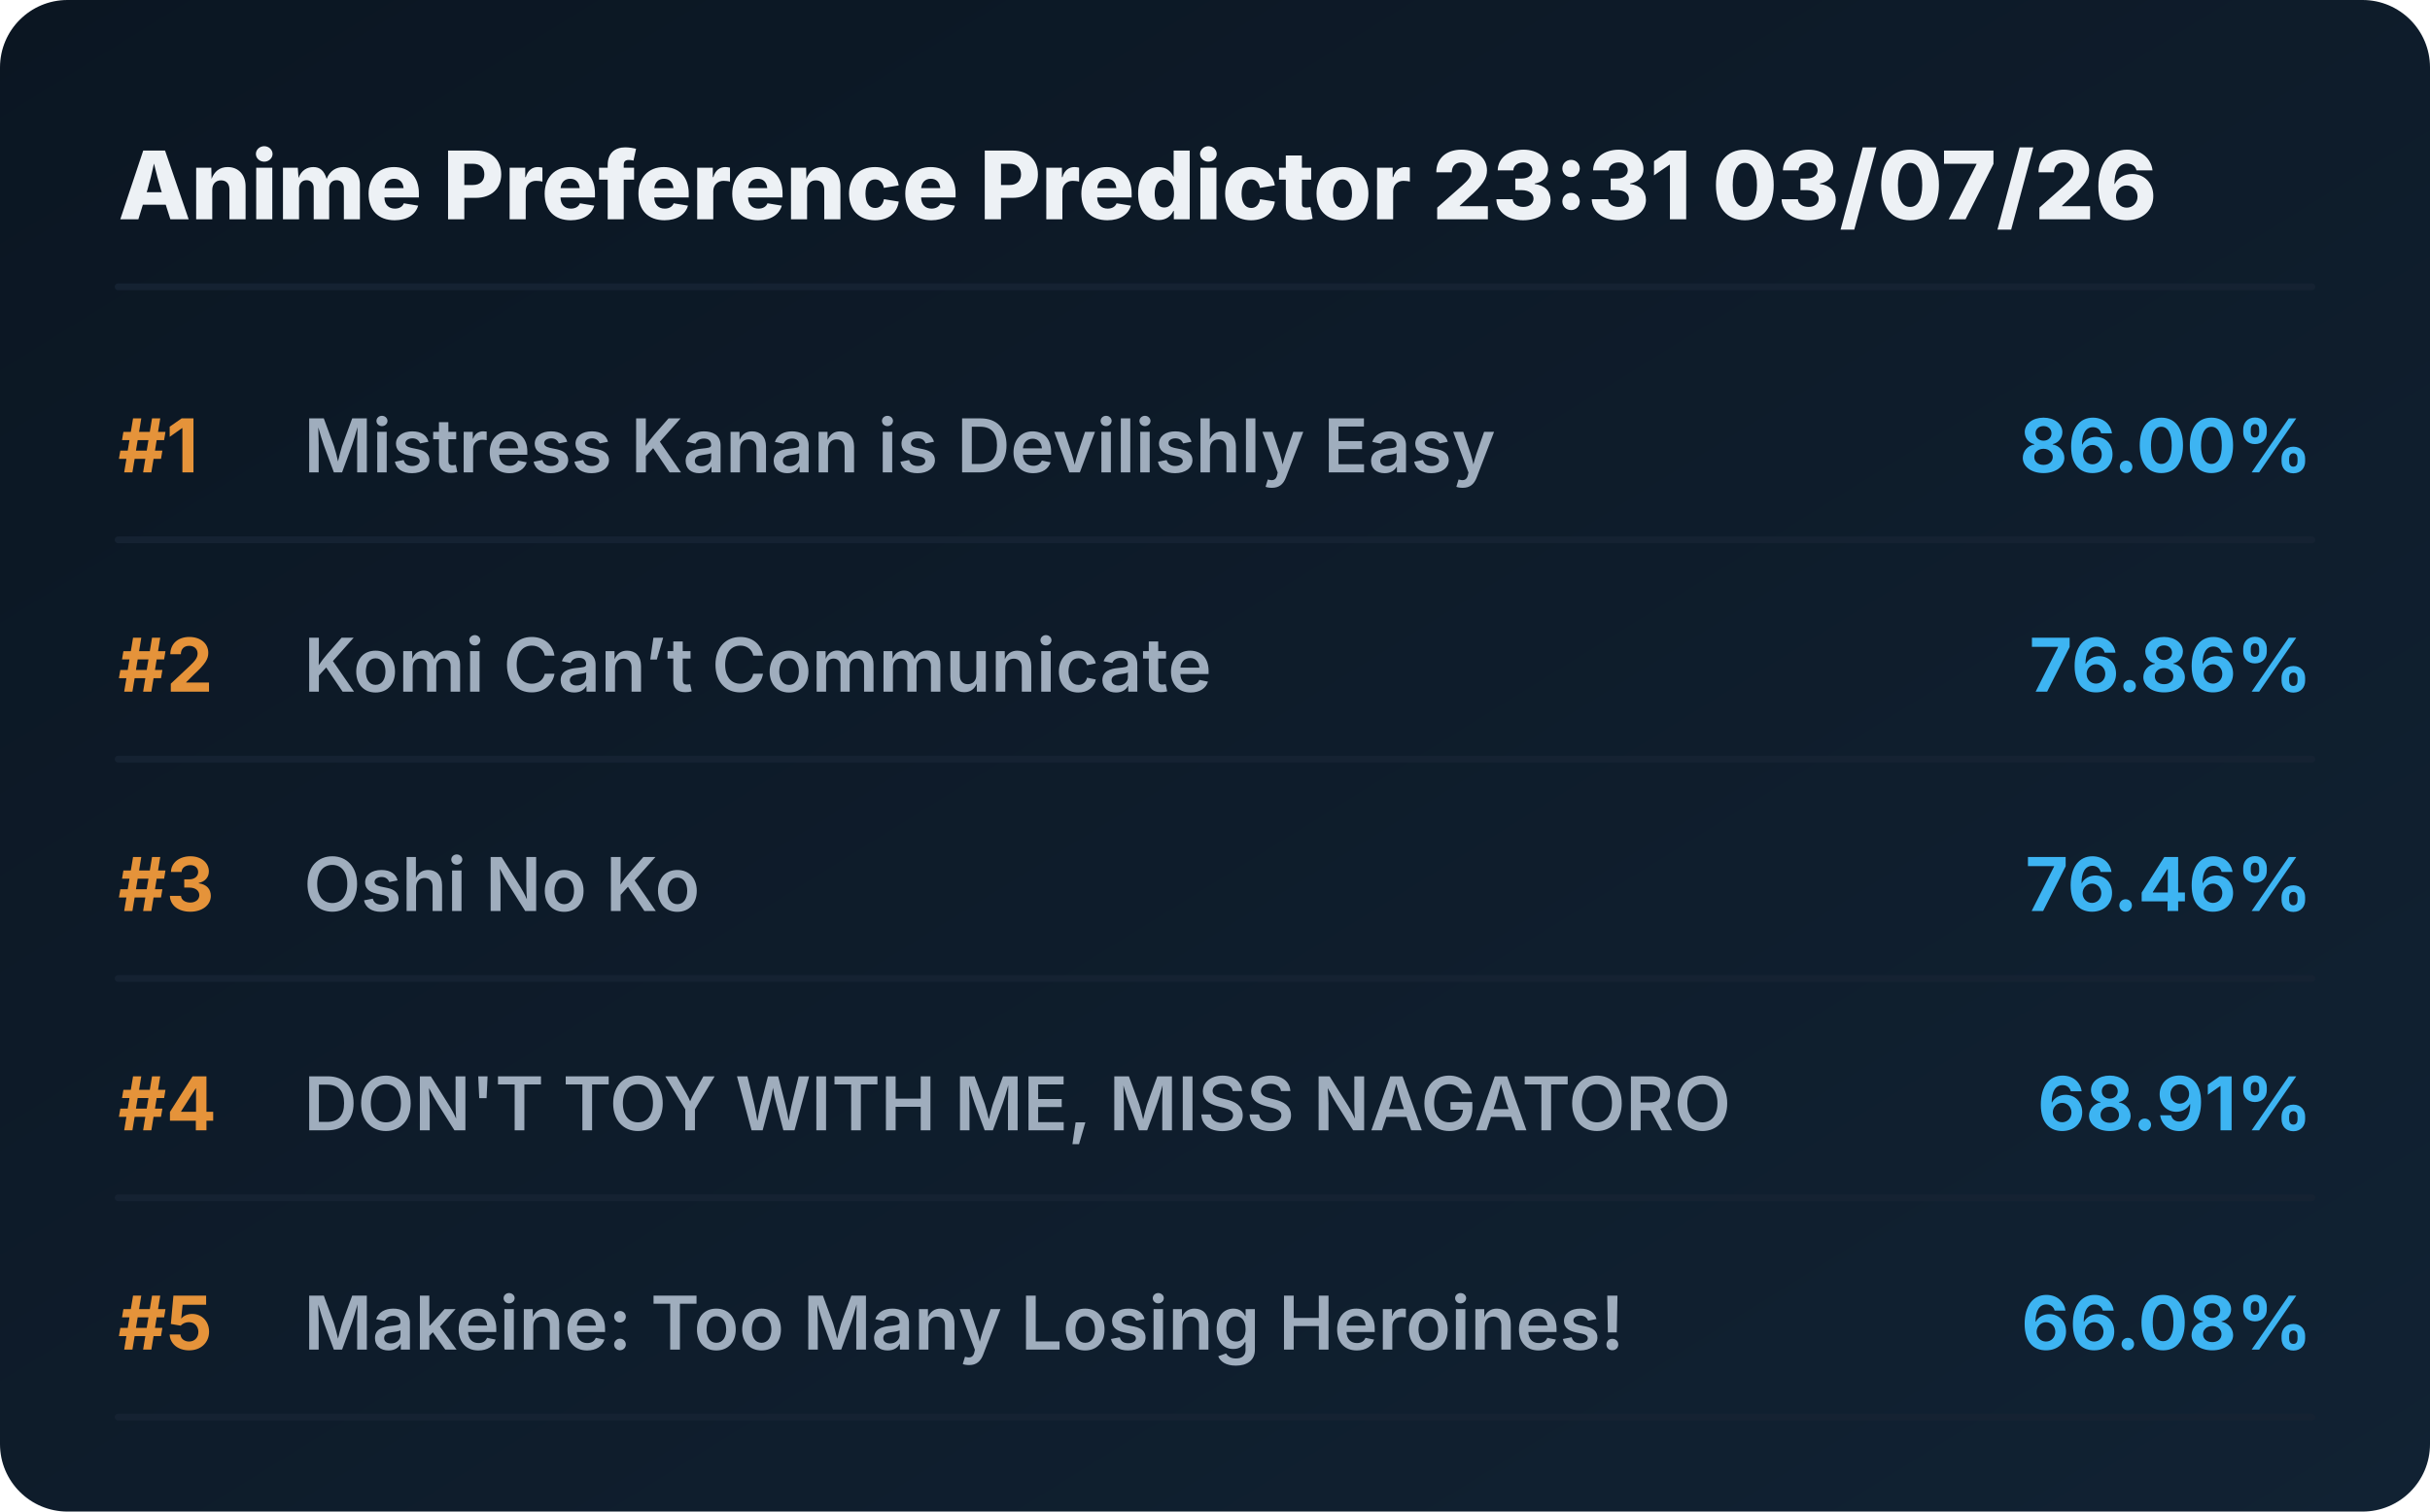
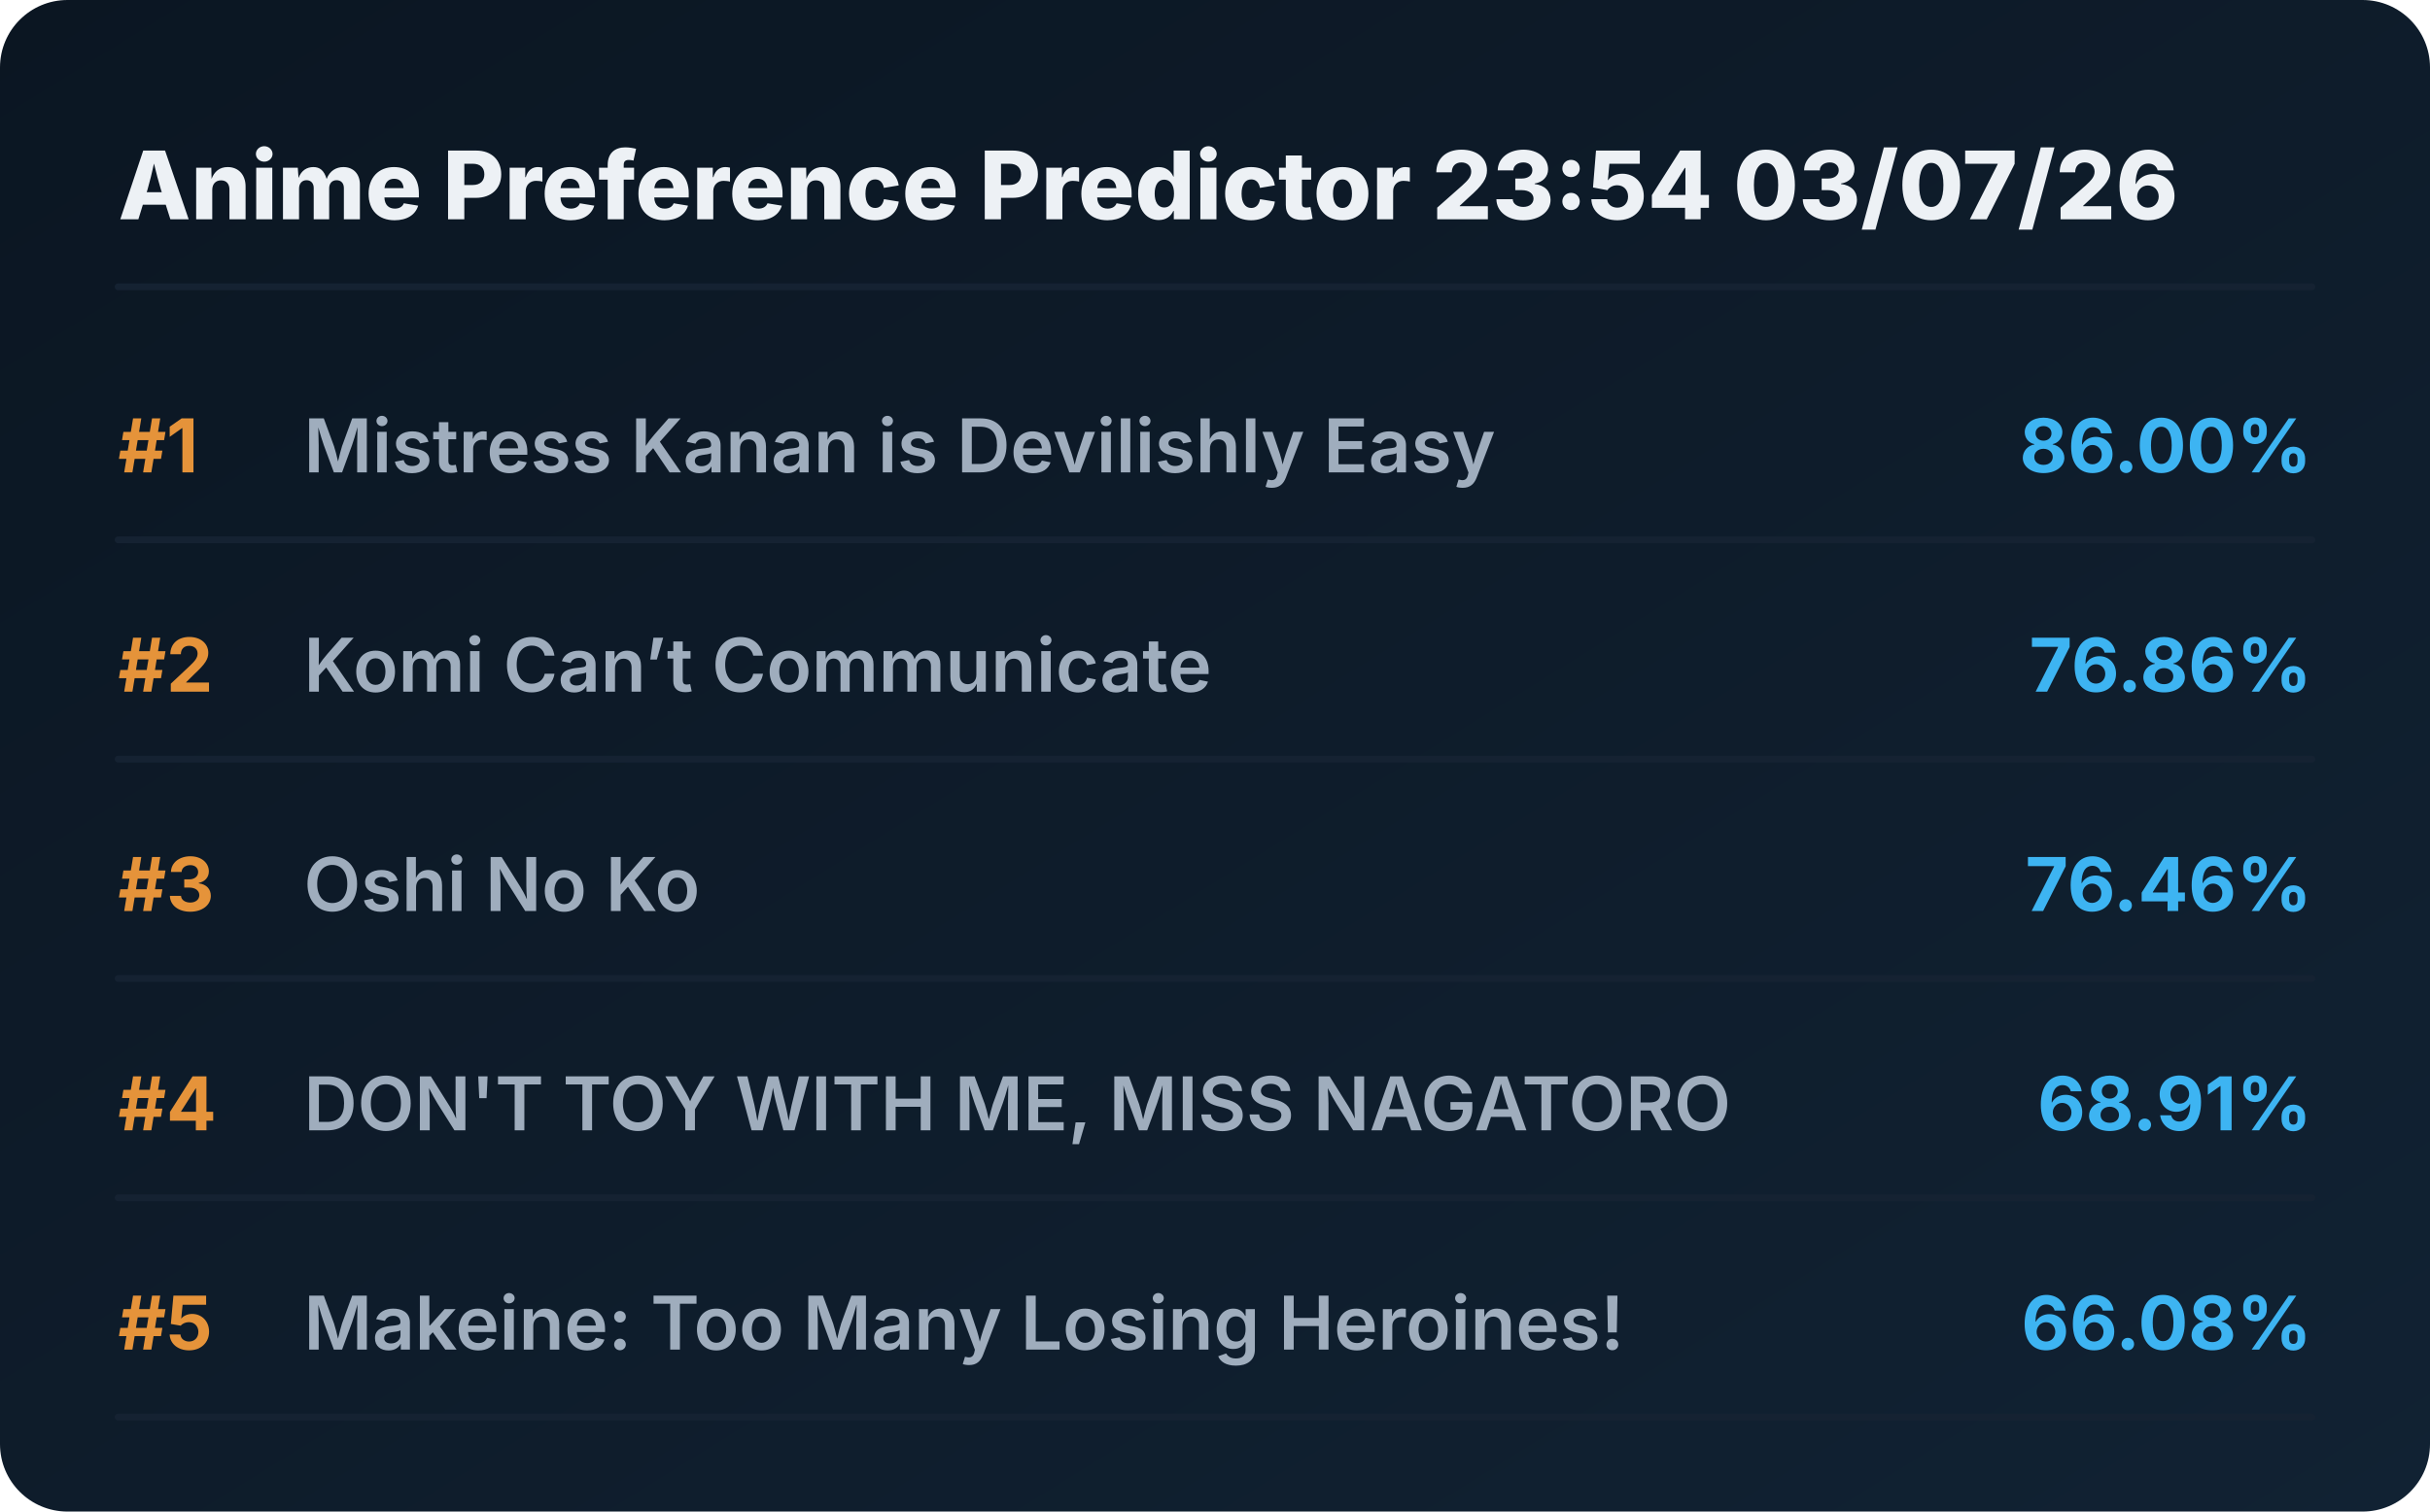
<svg xmlns="http://www.w3.org/2000/svg" viewBox="0 0 720 448" preserveAspectRatio="xMidYMid meet" style="width: 100%; height: auto; max-width: 720px;">
  <defs>
    <linearGradient id="boxGrad" x1="0%" y1="0%" x2="100%" y2="100%">
      <stop offset="0%" stop-color="#0b1622" />
      <stop offset="100%" stop-color="#112233" />
    </linearGradient>
    <clipPath id="titleClip">
      <rect x="90" y="0" width="510" height="100%" />
    </clipPath>
  </defs>
  <style>
    .bg { fill: url(#boxGrad); rx: 20px; }
    .header { font-family: 'Overpass', 'Inter', system-ui, sans-serif; font-weight: 800; font-size: 28px; fill: #edf1f5; }
    .rank { font-family: 'Overpass', 'Inter', system-ui, sans-serif; font-weight: 700; font-size: 22px; fill: #e5933a; }
    .title { font-family: 'Overpass', 'Inter', system-ui, sans-serif; font-weight: 600; font-size: 22px; fill: #9fadbd; }
    .score { font-family: 'Overpass', 'Inter', system-ui, sans-serif; font-weight: 700; font-size: 22px; fill: #3db4f2; }
    .line { stroke: #152232; stroke-width: 2; stroke-linecap: round; }
  </style>
  <rect class="bg" width="720" height="448" />
-   <text x="35" y="65" class="header">Anime Preference Predictor 23:31 03/07/26</text>
+   <text x="35" y="65" class="header">Anime Preference Predictor 23:54 03/07/26</text>
  <line x1="35" y1="85" x2="685" y2="85" class="line" />
  <g transform="translate(0, 0)">
    <text x="35" y="140" class="rank">#1</text>
    <text x="90" y="140" class="title">Mistress Kanan is Devilishly Easy</text>
    <text x="685" y="140" class="score" text-anchor="end">86.00%</text>
    <line x1="35" y1="160" x2="685" y2="160" class="line" />
  </g>
  <g transform="translate(0, 65)">
    <text x="35" y="140" class="rank">#2</text>
    <text x="90" y="140" class="title">Komi Can’t Communicate</text>
    <text x="685" y="140" class="score" text-anchor="end">76.86%</text>
    <line x1="35" y1="160" x2="685" y2="160" class="line" />
  </g>
  <g transform="translate(0, 130)">
    <text x="35" y="140" class="rank">#3</text>
    <text x="90" y="140" class="title">Oshi No Ko</text>
    <text x="685" y="140" class="score" text-anchor="end">76.46%</text>
    <line x1="35" y1="160" x2="685" y2="160" class="line" />
  </g>
  <g transform="translate(0, 195)">
    <text x="35" y="140" class="rank">#4</text>
    <text x="90" y="140" class="title">DON'T TOY WITH ME, MISS NAGATORO</text>
    <text x="685" y="140" class="score" text-anchor="end">68.91%</text>
    <line x1="35" y1="160" x2="685" y2="160" class="line" />
  </g>
  <g transform="translate(0, 260)">
    <text x="35" y="140" class="rank">#5</text>
    <text x="90" y="140" class="title">Makeine: Too Many Losing Heroines!</text>
    <text x="685" y="140" class="score" text-anchor="end">66.08%</text>
    <line x1="35" y1="160" x2="685" y2="160" class="line" />
  </g>
</svg>
